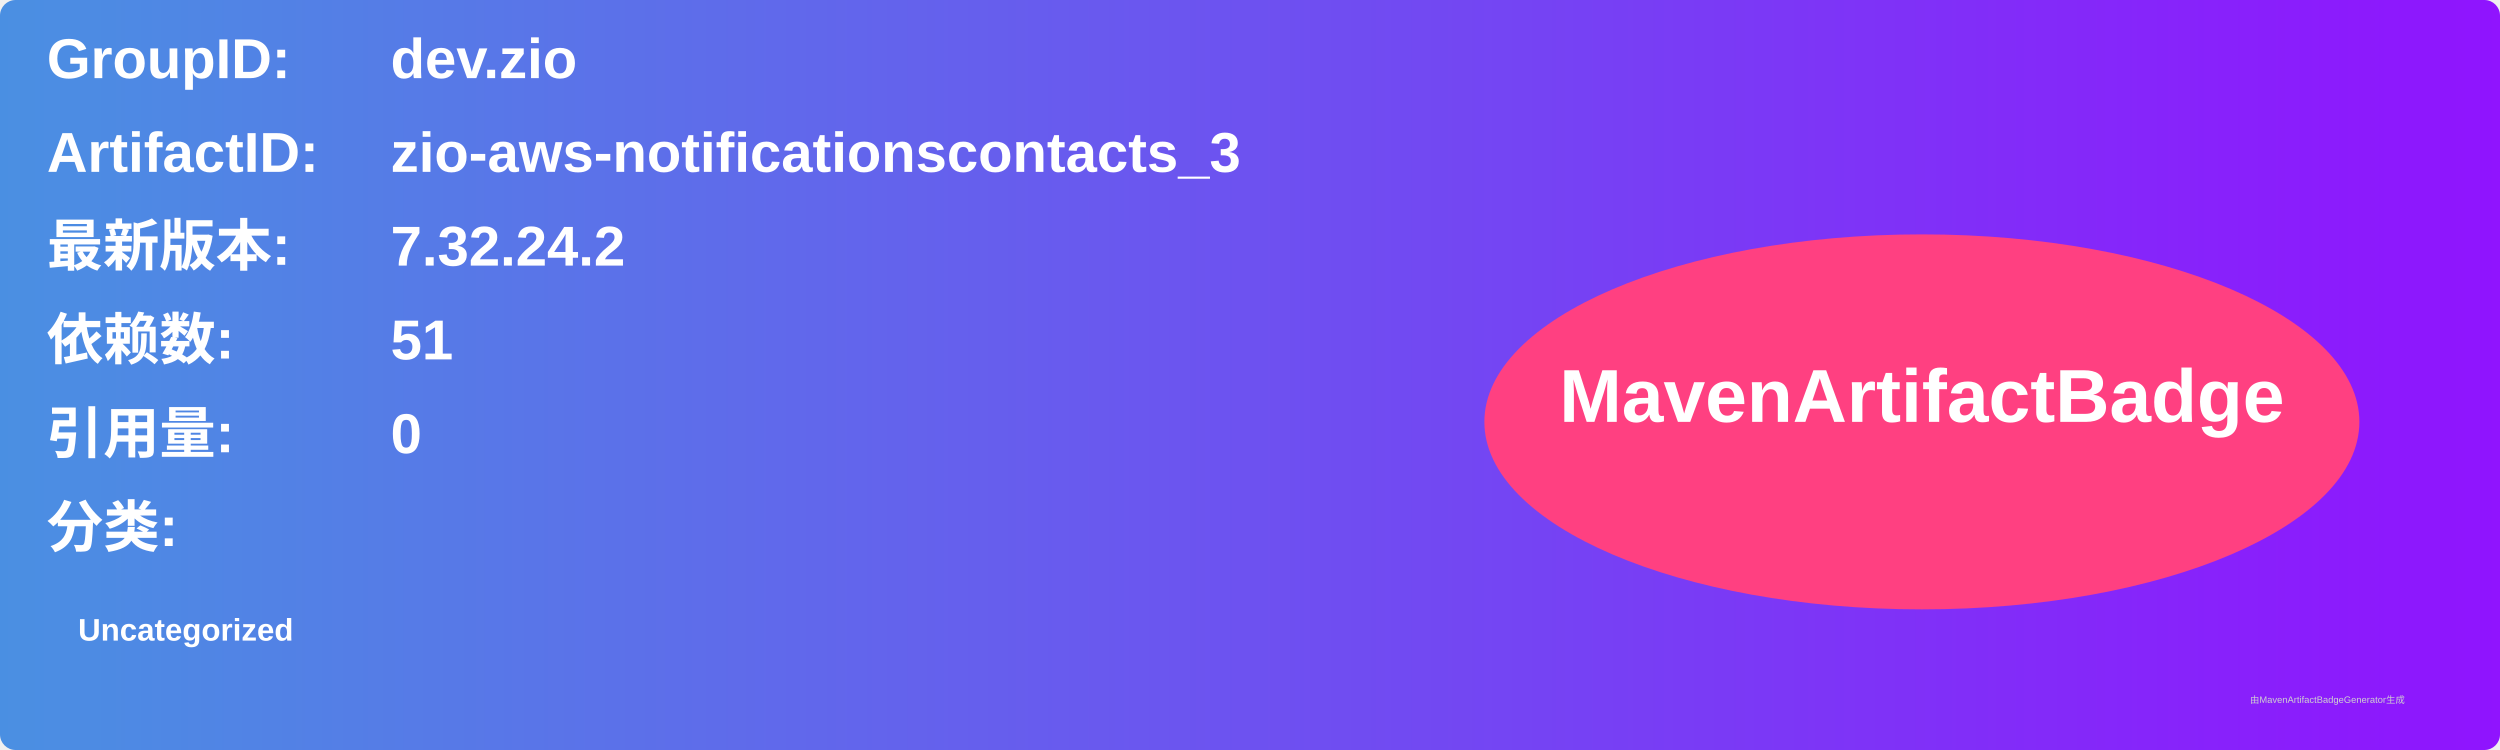
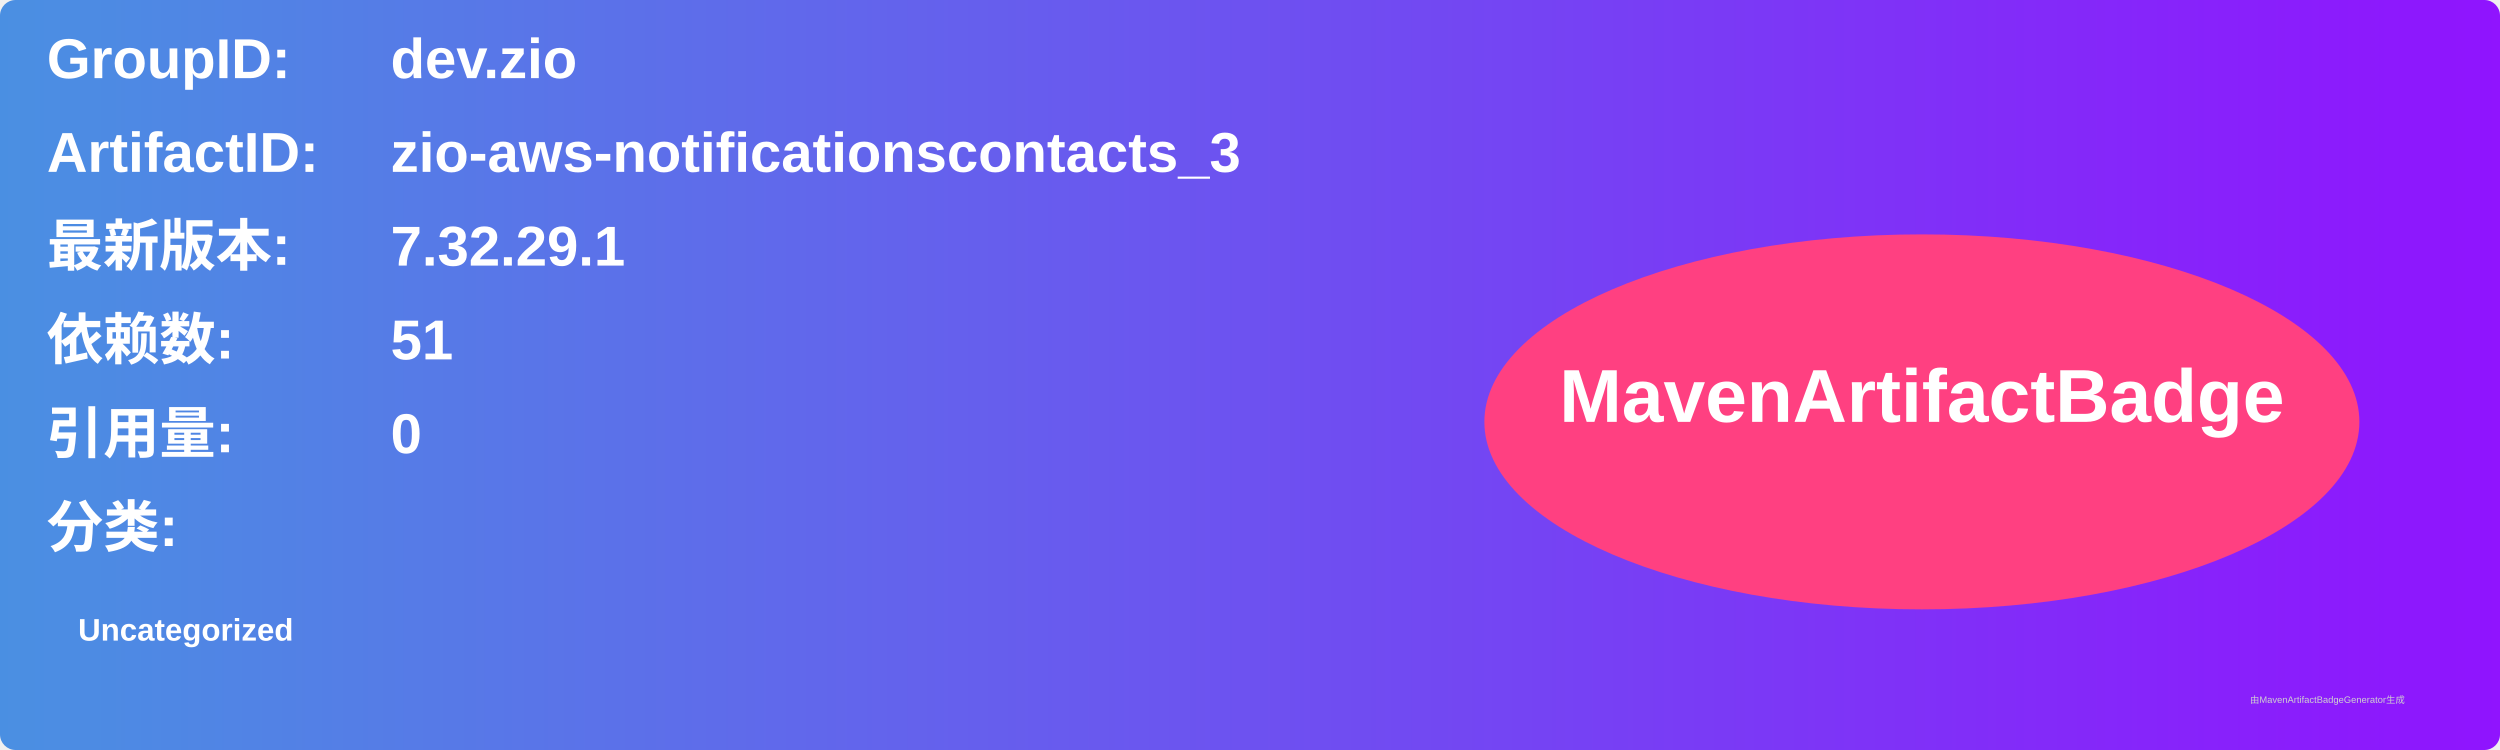
<svg xmlns="http://www.w3.org/2000/svg" width="800" height="240" viewBox="0 0 800 240">
  <linearGradient id="grad" x1="0%" y1="0%" x2="100%" y2="0%">
    <stop offset="0%" stop-color="#4a90e2" />
    <stop offset="100%" stop-color="#9013fe" />
  </linearGradient>
  <rect width="100%" height="100%" rx="5" ry="5" fill="url(#grad)" />
  <g transform="translate(15, 15)">
    <text x="0" y="10" font-family="Arial" font-size="18" fill="white" font-weight="bold" width="260">GroupID:</text>
    <text x="110" y="10" font-family="Arial" font-size="18" fill="white" font-weight="bold" width="460">dev.zio</text>
    <text x="0" y="40" font-family="Arial" font-size="18" fill="white" font-weight="bold" width="260">ArtifactID:</text>
    <text x="110" y="40" font-family="Arial" font-size="18" fill="white" font-weight="bold" width="460">zio-aws-notificationscontacts_3</text>
    <text x="0" y="70" font-family="Arial" font-size="18" fill="white" font-weight="bold">最新版本:</text>
    <text x="110" y="70" font-family="Arial" font-size="18" fill="white" font-weight="bold">
-       <tspan font-weight="bold">7.32.24.2</tspan>
+       <tspan font-weight="bold">7.32.29.1</tspan>
    </text>
    <text x="0" y="100" font-family="Arial" font-size="18" fill="white" font-weight="bold">依赖数: </text>
    <text x="110" y="100" font-family="Arial" font-size="18" fill="white">
      <tspan font-weight="bold">51</tspan>
    </text>
    <text x="0" y="130" font-family="Arial" font-size="18" fill="white" font-weight="bold">引用量: </text>
    <text x="110" y="130" font-family="Arial" font-size="18" fill="white">
      <tspan font-weight="bold">0</tspan>
    </text>
    <text x="0" y="160" font-family="Arial" font-size="18" fill="white" font-weight="bold">分类:</text>
    <text x="10" y="190" font-family="Arial" font-size="10" fill="white">
      <tspan font-weight="bold">Uncategorized</tspan>
    </text>
    <ellipse cx="600" cy="120" rx="140" ry="60" fill="#ff4081" />
    <text x="600" y="120" text-anchor="middle" font-family="Arial" font-size="24" fill="white" font-weight="bold">MavenArtifactBadge</text>
  </g>
  <text x="720" y="225" font-family="Arial" font-size="3" fill="#d0d0d0">由MavenArtifactBadgeGenerator生成</text>
</svg>
